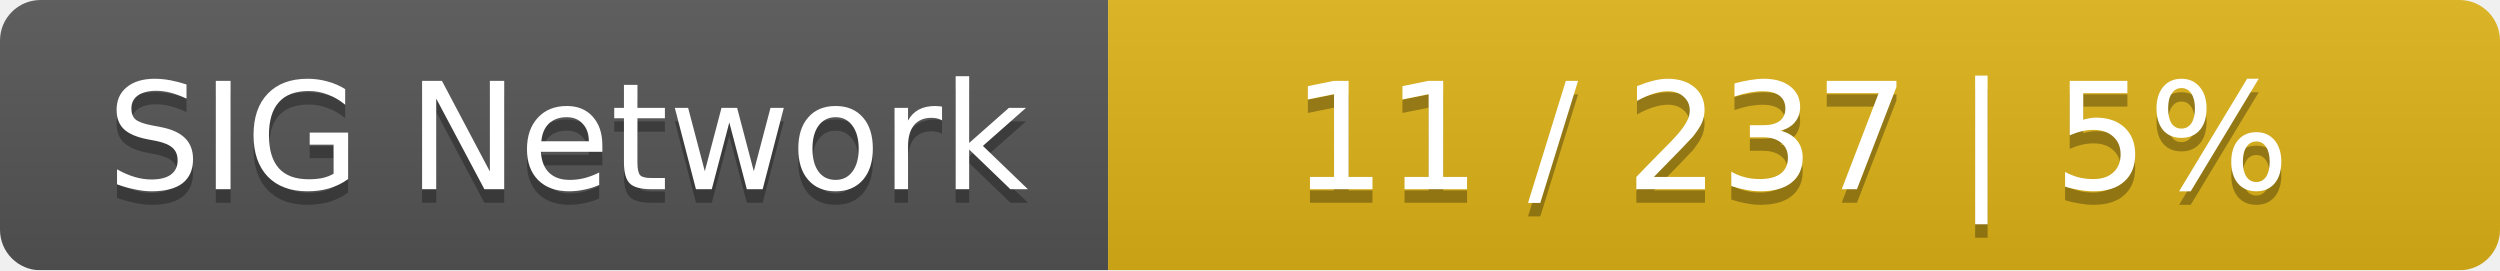
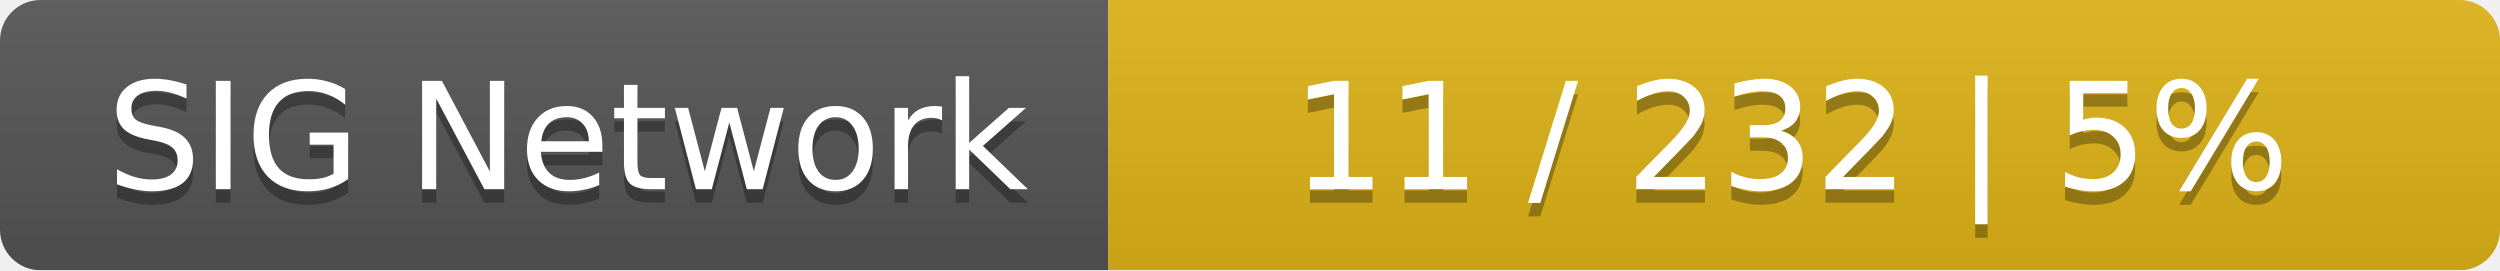
<svg xmlns="http://www.w3.org/2000/svg" width="185" height="20">
  <linearGradient id="smooth" x2="0" y2="100%">
    <stop offset="0" stop-color="#bbb" stop-opacity=".1" />
    <stop offset="1" stop-opacity=".1" />
  </linearGradient>
  <mask id="round">
    <rect width="185" height="20" rx="3" fill="#fff" />
  </mask>
  <g mask="url(#round)">
    <rect width="82" height="20" fill="#555" />
    <rect x="82" width="103" height="20" fill="#dfb317" />
    <rect width="185" height="20" fill="url(#smooth)" />
  </g>
  <g fill="#fff" text-anchor="middle" font-family="DejaVu Sans,Verdana,Geneva,sans-serif" font-size="11">
    <text x="42" y="15" fill="#010101" fill-opacity=".3">SIG Network</text>
    <text x="42" y="14">SIG Network</text>
-     <text x="132.5" y="15" fill="#010101" fill-opacity=".3">11 / 237    |    5%</text>
-     <text x="132.5" y="14">11 / 237    |    5%</text>
+     <text x="132.5" y="15" fill="#010101" fill-opacity=".3">11 / 232    |    5%</text>
+     <text x="132.5" y="14">11 / 232    |    5%</text>
  </g>
</svg>
